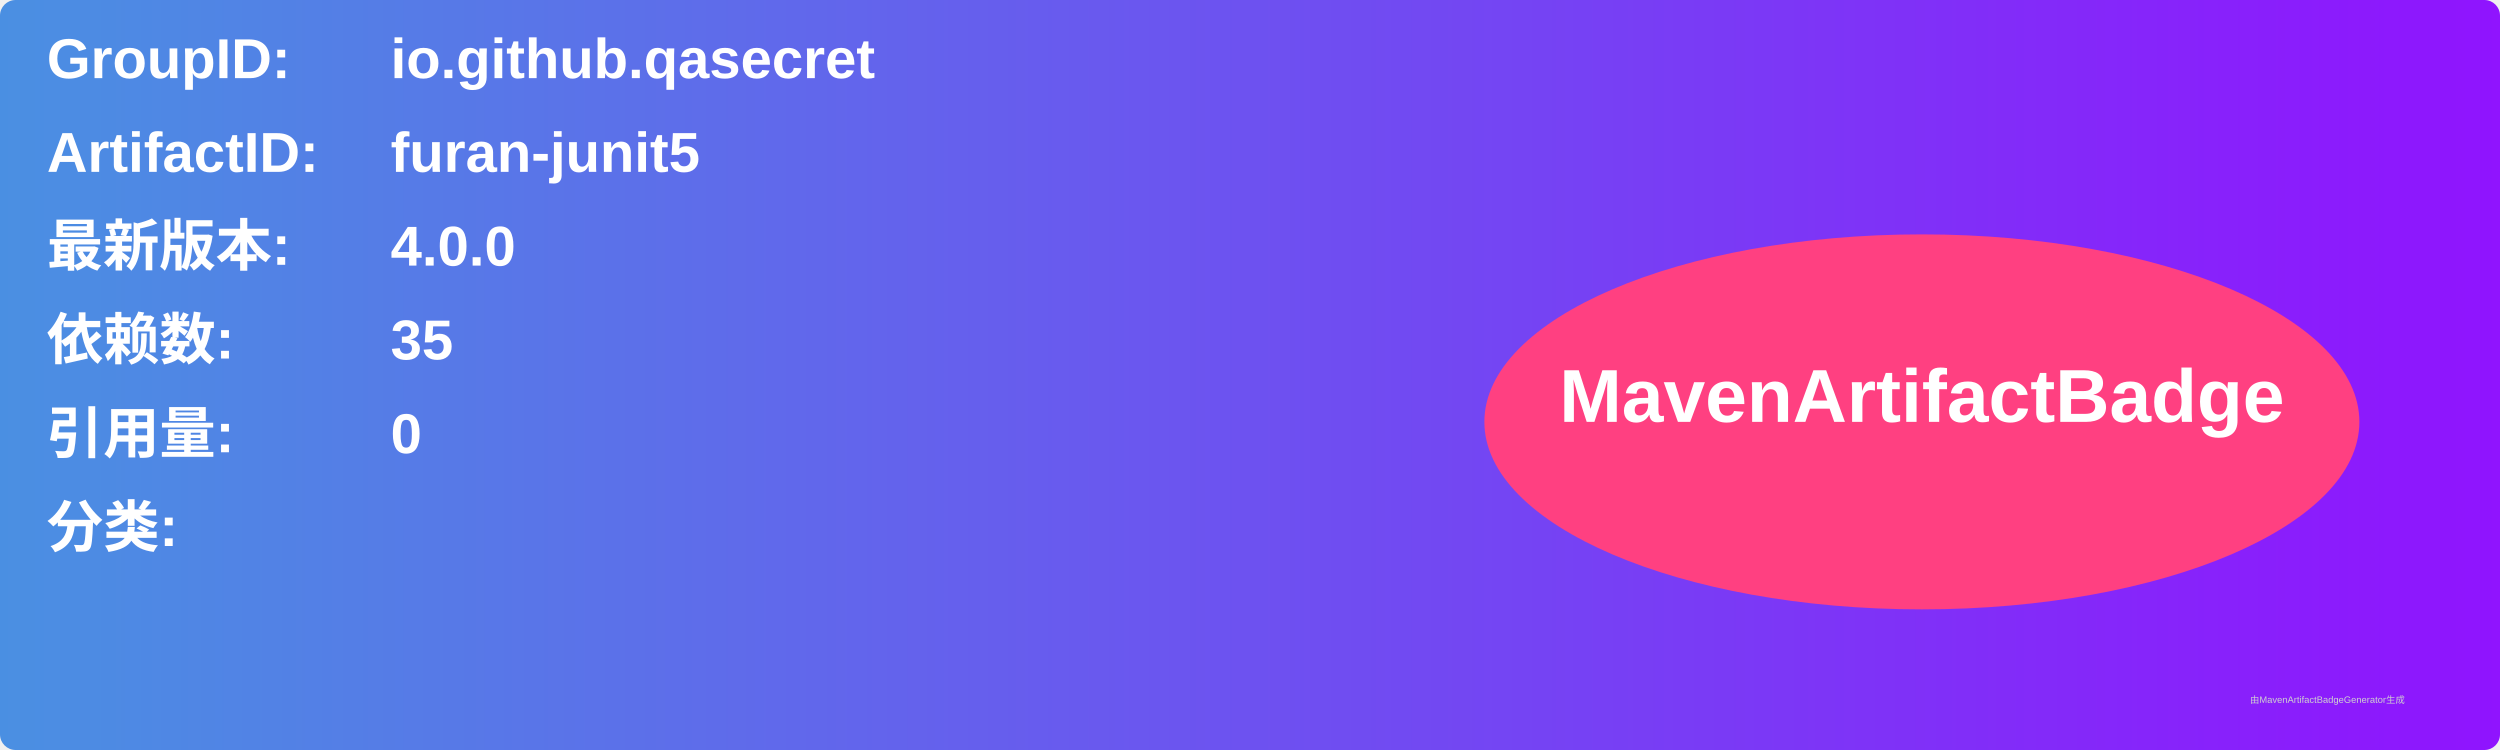
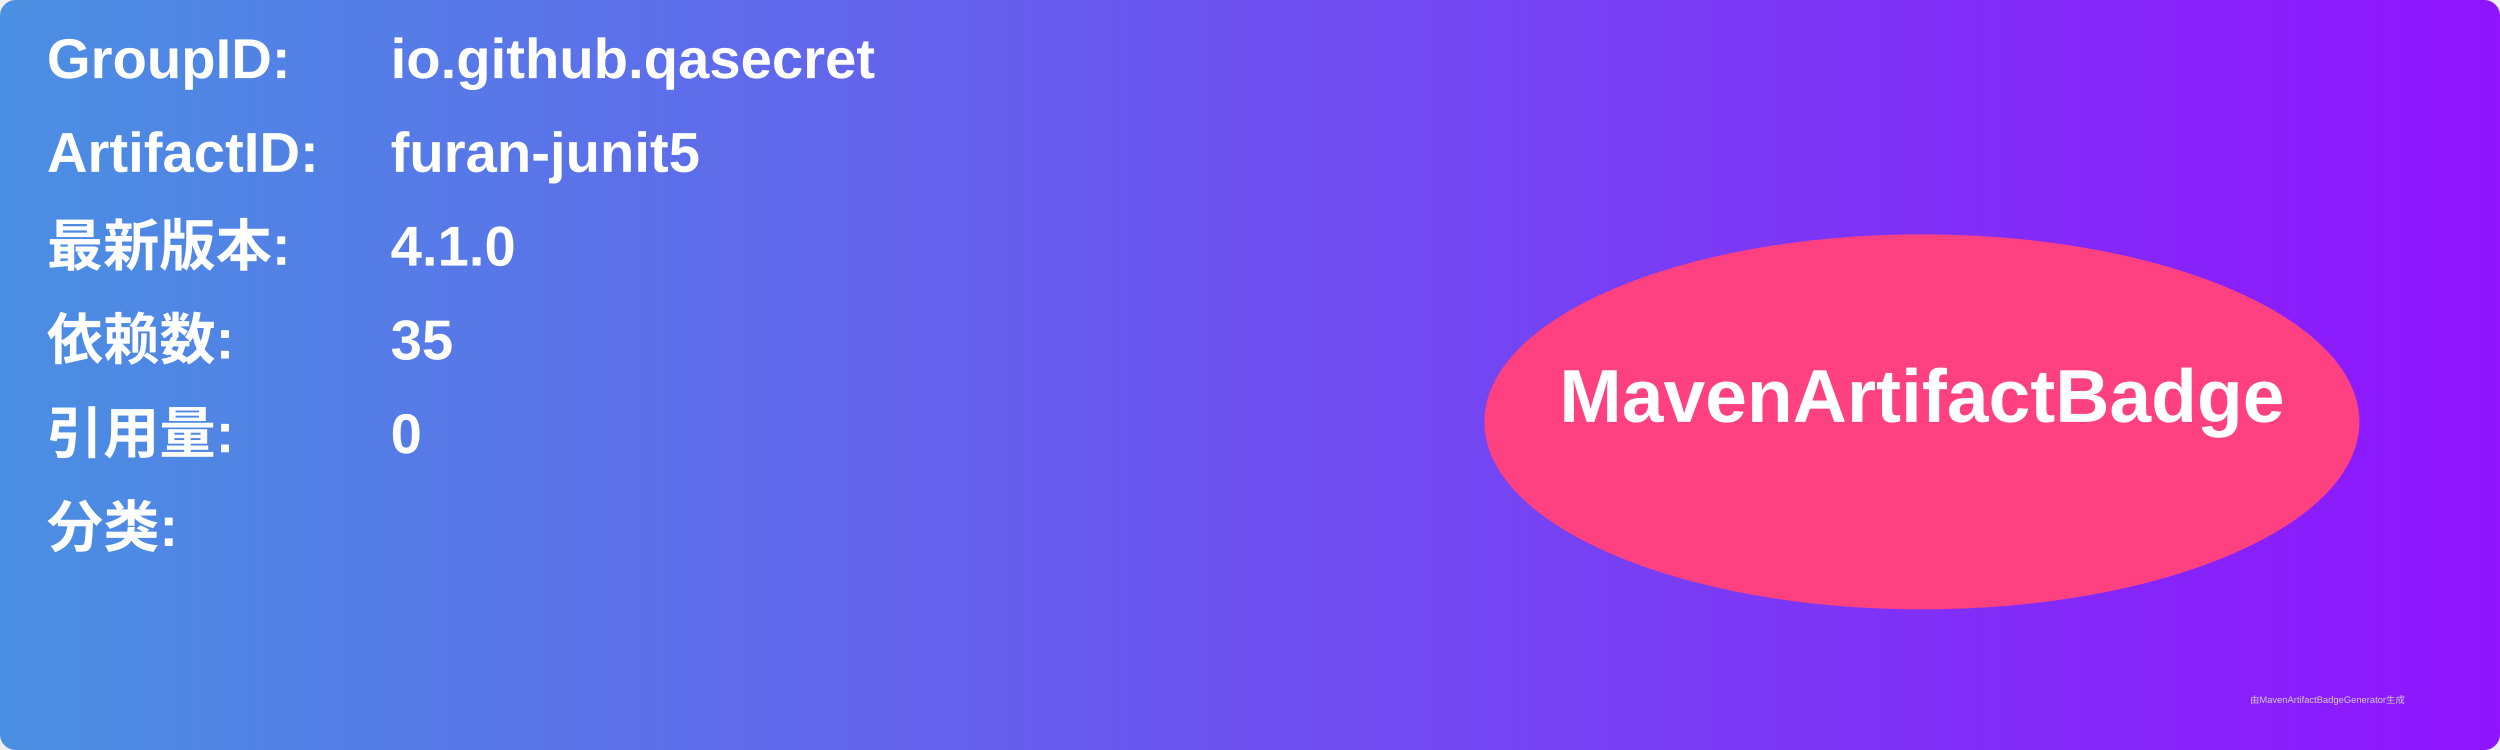
<svg xmlns="http://www.w3.org/2000/svg" width="800" height="240" viewBox="0 0 800 240">
  <linearGradient id="grad" x1="0%" y1="0%" x2="100%" y2="0%">
    <stop offset="0%" stop-color="#4a90e2" />
    <stop offset="100%" stop-color="#9013fe" />
  </linearGradient>
  <rect width="100%" height="100%" rx="5" ry="5" fill="url(#grad)" />
  <g transform="translate(15, 15)">
    <text x="0" y="10" font-family="Arial" font-size="18" fill="white" font-weight="bold" width="260">GroupID:</text>
    <text x="110" y="10" font-family="Arial" font-size="18" fill="white" font-weight="bold" width="460">io.github.qasecret</text>
    <text x="0" y="40" font-family="Arial" font-size="18" fill="white" font-weight="bold" width="260">ArtifactID:</text>
    <text x="110" y="40" font-family="Arial" font-size="18" fill="white" font-weight="bold" width="460">furan-junit5</text>
    <text x="0" y="70" font-family="Arial" font-size="18" fill="white" font-weight="bold">最新版本:</text>
    <text x="110" y="70" font-family="Arial" font-size="18" fill="white" font-weight="bold">
-       <tspan font-weight="bold">4.0.0</tspan>
+       <tspan font-weight="bold">4.1.0</tspan>
    </text>
    <text x="0" y="100" font-family="Arial" font-size="18" fill="white" font-weight="bold">依赖数: </text>
    <text x="110" y="100" font-family="Arial" font-size="18" fill="white">
      <tspan font-weight="bold">35</tspan>
    </text>
    <text x="0" y="130" font-family="Arial" font-size="18" fill="white" font-weight="bold">引用量: </text>
    <text x="110" y="130" font-family="Arial" font-size="18" fill="white">
      <tspan font-weight="bold">0</tspan>
    </text>
    <text x="0" y="160" font-family="Arial" font-size="18" fill="white" font-weight="bold">分类:</text>
    <text x="10" y="190" font-family="Arial" font-size="10" fill="white">
      <tspan font-weight="bold" />
    </text>
    <ellipse cx="600" cy="120" rx="140" ry="60" fill="#ff4081" />
    <text x="600" y="120" text-anchor="middle" font-family="Arial" font-size="24" fill="white" font-weight="bold">MavenArtifactBadge</text>
  </g>
  <text x="720" y="225" font-family="Arial" font-size="3" fill="#d0d0d0">由MavenArtifactBadgeGenerator生成</text>
</svg>
